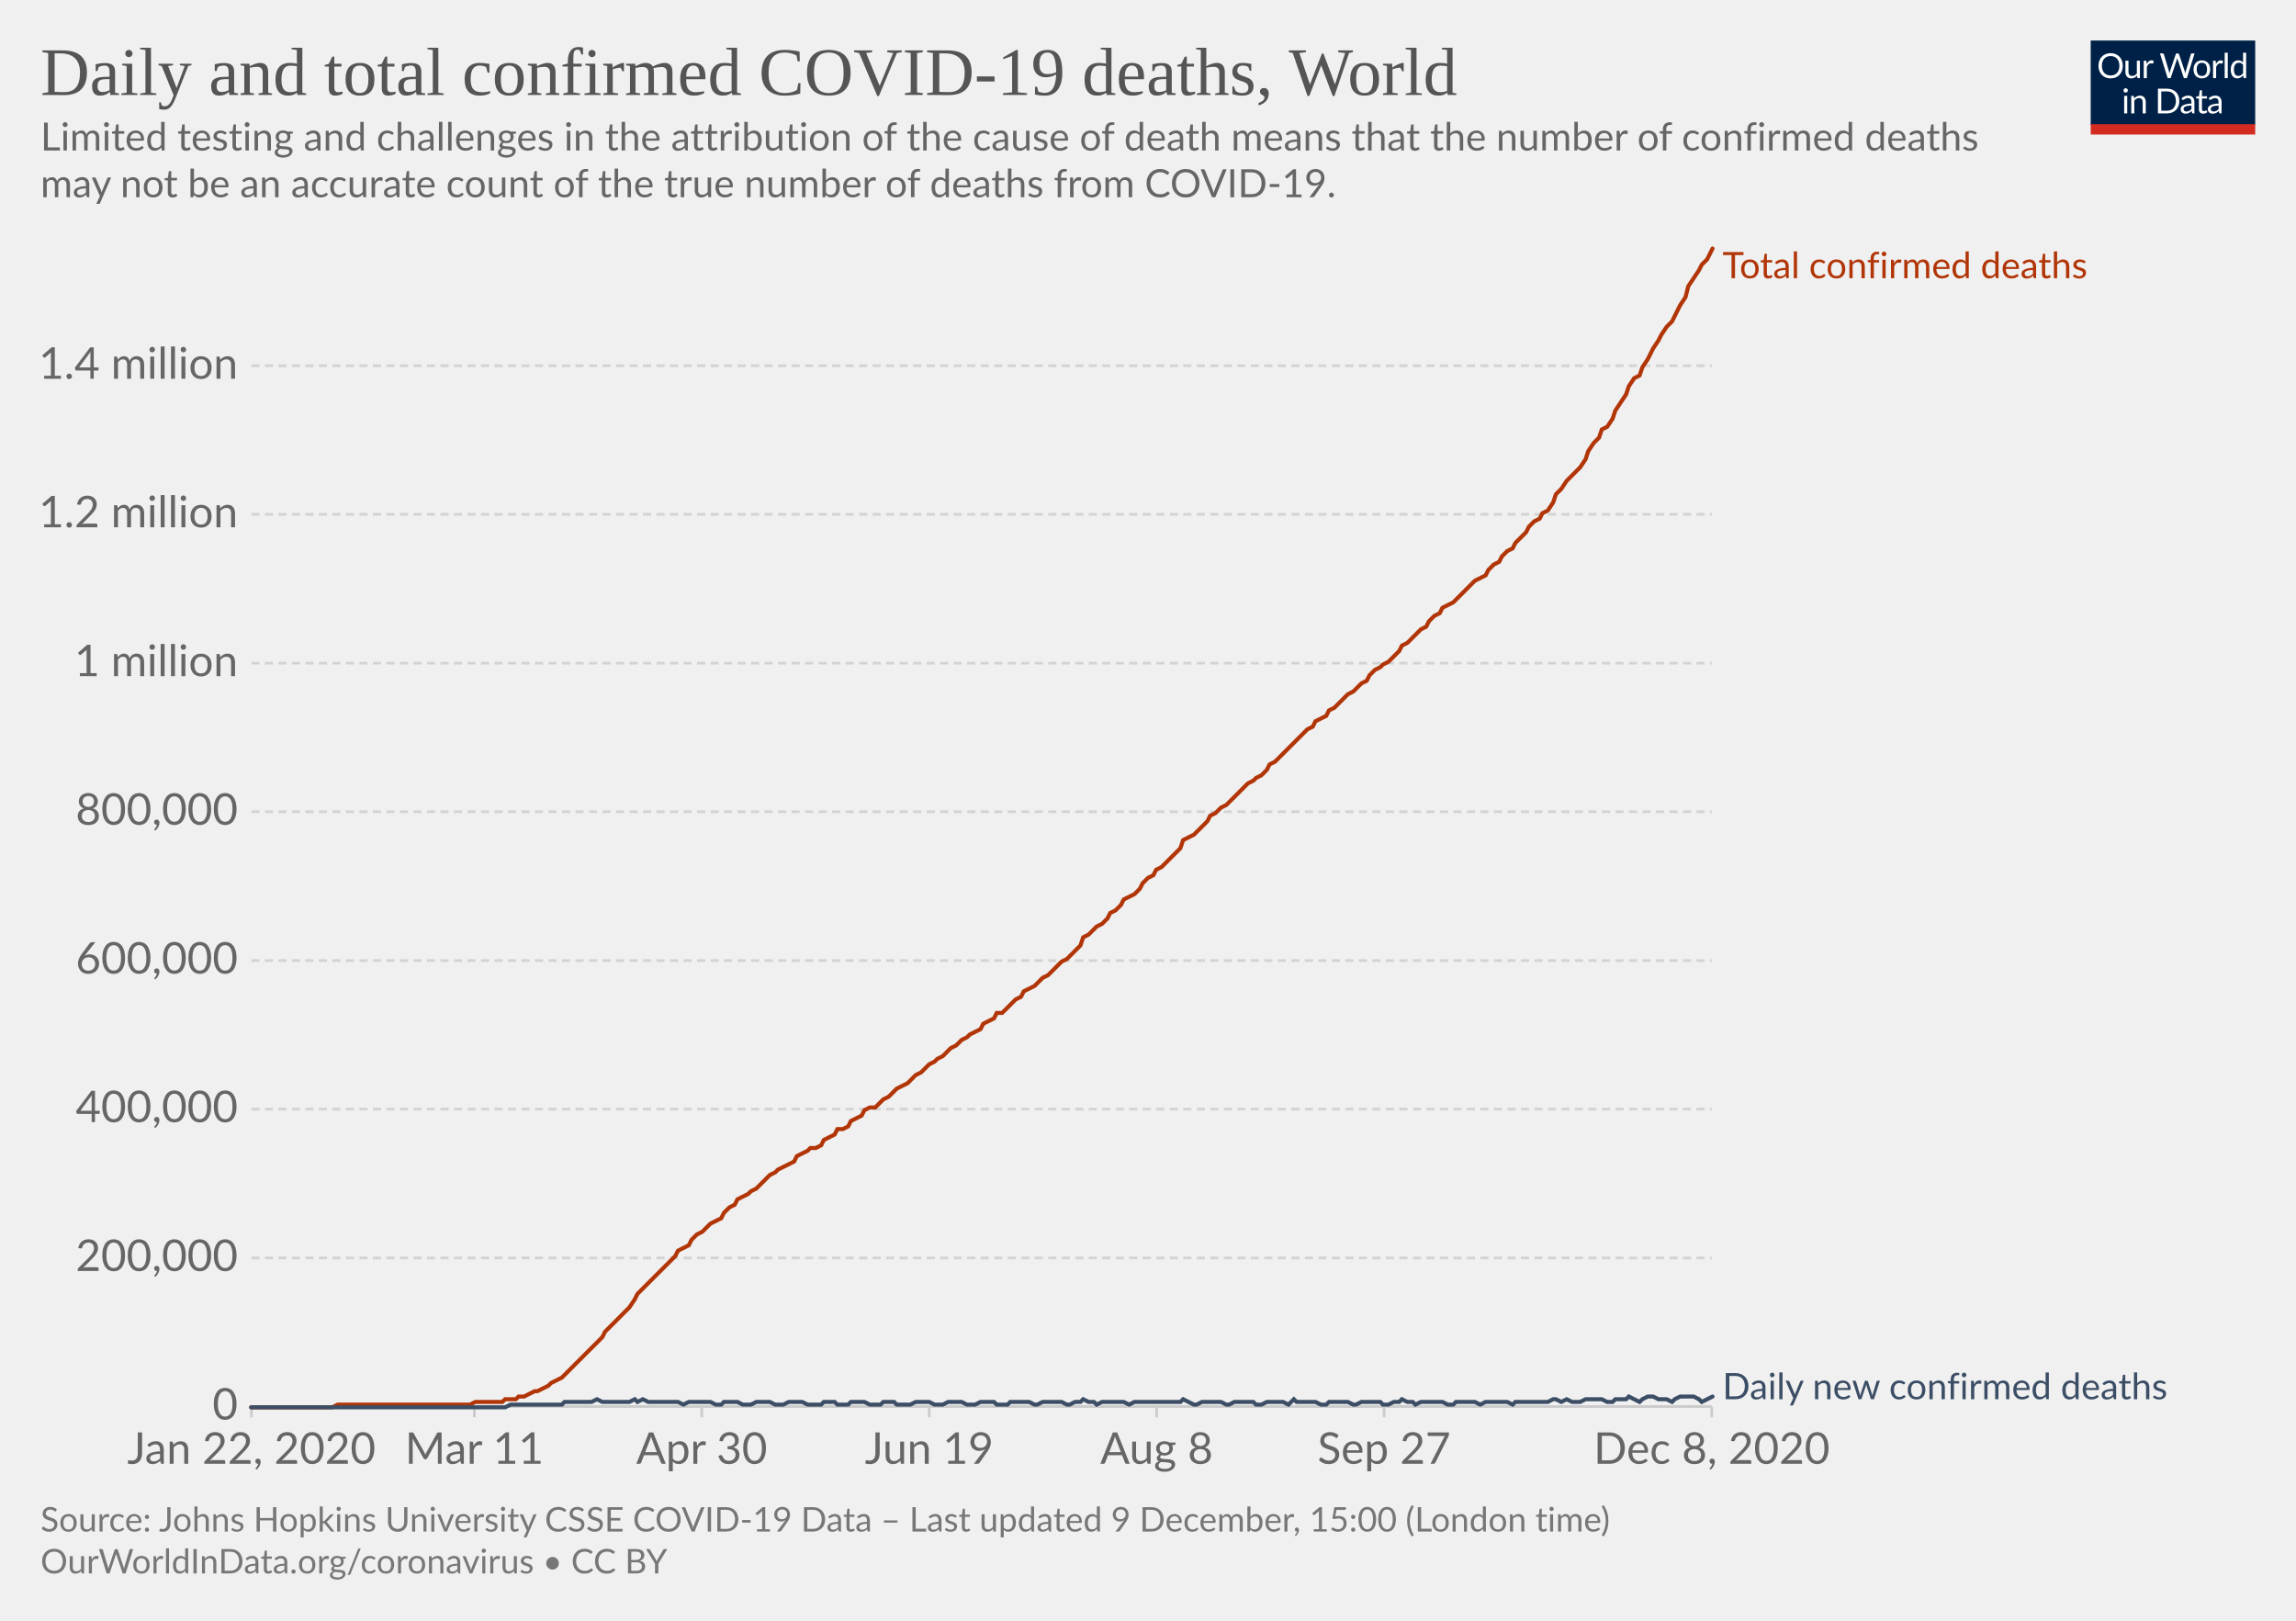
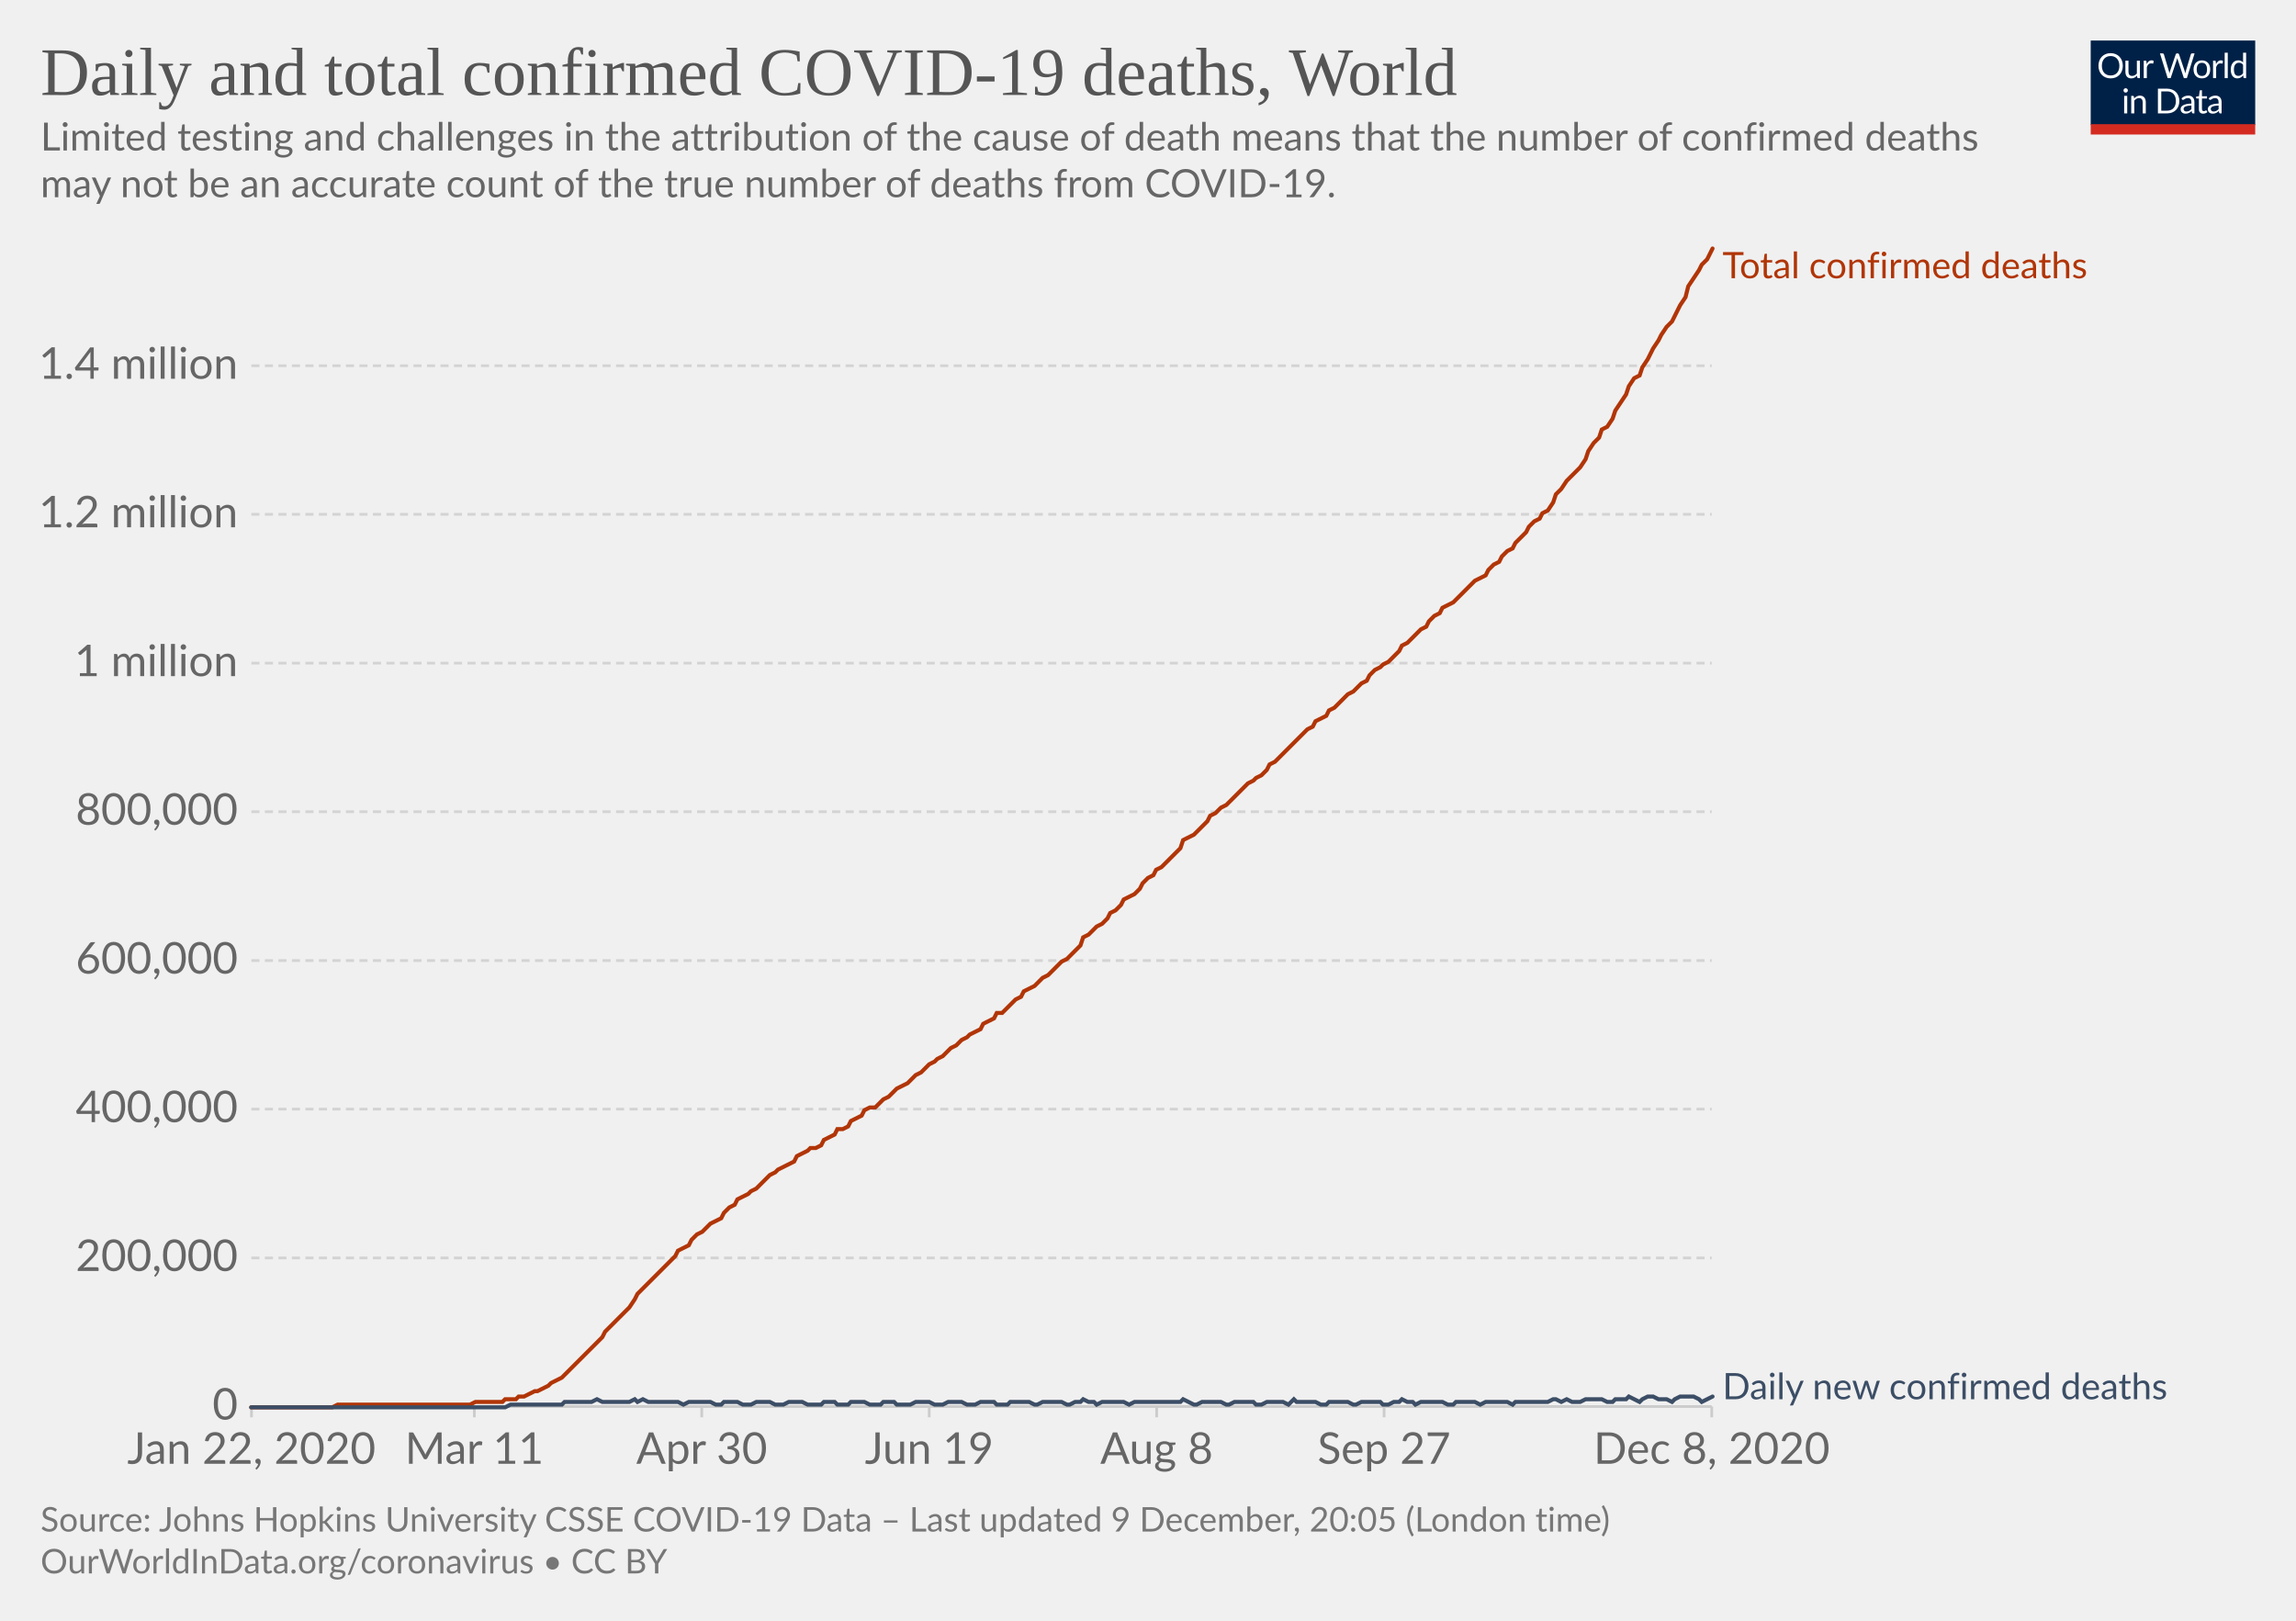
<svg xmlns="http://www.w3.org/2000/svg" version="1.1" style="background-color:#fff;-webkit-font-smoothing:antialiased" width="850" height="600" viewBox="0 0 850 600" font-family="Lato,'Helvetica Neue',Helvetica,Arial,sans-serif" font-size="18" text-rendering="optimizeLegibility">
  <g class="HeaderView">
    <g transform="matrix(.29 0 0 .29 774 15)">
      <svg width="210" height="120" viewBox="0 0 210 120" fill="none">
        <g clip-path="url(#clip0)">
          <path d="M0 0h210v107.89H0V0z" fill="#002147" />
          <path d="M40.98 32.25c0 2.36-.38 4.53-1.12 6.51a14.26 14.26 0 01-8.1 8.4c-1.9.78-4.02 1.17-6.34 1.17a16.6 16.6 0 01-6.33-1.17 14.31 14.31 0 01-8.08-8.4 18.29 18.29 0 01-1.12-6.51c0-2.36.38-4.53 1.12-6.5a14.32 14.32 0 018.07-8.44c1.92-.8 4.03-1.19 6.34-1.19 2.32 0 4.43.4 6.34 1.19 1.92.8 3.56 1.9 4.93 3.34a14.87 14.87 0 013.17 5.1 18.1 18.1 0 011.12 6.5zm-4.38 0c0-1.94-.26-3.68-.8-5.22a10.91 10.91 0 00-2.24-3.89 9.68 9.68 0 00-3.52-2.46 11.95 11.95 0 00-4.62-.86c-1.68 0-3.21.28-4.6.86a9.88 9.88 0 00-3.54 2.46 10.91 10.91 0 00-2.24 3.9c-.53 1.53-.8 3.27-.8 5.2 0 1.94.27 3.68.8 5.22a11.17 11.17 0 002.24 3.9 10.01 10.01 0 003.55 2.44c1.38.56 2.9.83 4.6.83 1.7 0 3.24-.27 4.61-.83a9.8 9.8 0 003.52-2.44 11.17 11.17 0 002.25-3.9c.53-1.54.8-3.28.8-5.21zm26.22-6.54V48H60.5c-.56 0-.9-.27-1.05-.81l-.31-2.4a12.45 12.45 0 01-3.26 2.6c-1.2.64-2.58.96-4.13.96-1.22 0-2.3-.2-3.24-.6a6.52 6.52 0 01-2.33-1.7 7.37 7.37 0 01-1.43-2.67c-.3-1.04-.46-2.2-.46-3.45V25.7h3.91v14.22c0 1.68.38 2.99 1.15 3.91.77.93 1.96 1.39 3.54 1.39 1.16 0 2.24-.27 3.23-.82a10.42 10.42 0 002.8-2.28V25.7h3.91zm8.61 4.47a9.94 9.94 0 012.6-3.56 5.64 5.64 0 013.76-1.3c.47 0 .92.05 1.34.15.44.1.83.27 1.17.49l-.3 2.92c-.09.37-.3.55-.66.55-.2 0-.5-.04-.9-.13a6.21 6.21 0 00-3.24.18c-.54.2-1.03.5-1.47.92-.42.4-.81.9-1.17 1.5-.33.58-.64 1.26-.92 2.02V48H67.7V25.71h2.25c.42 0 .72.08.88.25.16.16.27.44.33.83l.26 3.39zm61.16-13.7L122.75 48h-3.82l-7.99-24.05a21.95 21.95 0 01-.42-1.58 38.36 38.36 0 01-.44 1.58L102.05 48h-3.83L88.4 16.47h3.54c.38 0 .7.1.95.29.26.2.43.43.5.73l6.52 21.9c.1.4.2.83.28 1.28.1.46.2.94.29 1.46l.3-1.46c.12-.47.25-.9.38-1.27l7.41-21.91c.1-.25.26-.48.51-.69.27-.22.58-.33.95-.33h1.23c.38 0 .69.1.92.29.24.2.41.43.53.73l7.4 21.9a28.4 28.4 0 01.68 2.62 29.52 29.52 0 01.52-2.61l6.54-21.91c.07-.27.23-.5.48-.7.27-.21.58-.32.95-.32h3.32zm9.35 8.88c1.63 0 3.1.27 4.4.82a9.43 9.43 0 015.46 5.94c.5 1.4.74 2.98.74 4.73 0 1.76-.25 3.34-.74 4.75a9.43 9.43 0 01-5.46 5.92c-1.3.52-2.77.79-4.4.79-1.64 0-3.12-.27-4.44-.8a9.42 9.42 0 01-3.35-2.3c-.92-1-1.63-2.2-2.13-3.61-.49-1.41-.73-3-.73-4.75s.24-3.33.73-4.73c.5-1.43 1.2-2.64 2.13-3.63a9.4 9.4 0 013.35-2.31c1.32-.55 2.8-.82 4.44-.82zm0 19.89c2.2 0 3.84-.73 4.93-2.2 1.08-1.48 1.63-3.54 1.63-6.18 0-2.66-.55-4.72-1.63-6.2-1.09-1.49-2.73-2.23-4.93-2.23-1.12 0-2.09.2-2.93.57a5.7 5.7 0 00-2.06 1.65 7.5 7.5 0 00-1.24 2.67c-.26 1.04-.4 2.22-.4 3.54 0 2.64.55 4.7 1.64 6.18 1.1 1.47 2.76 2.2 4.99 2.2zm17.97-15.07a9.94 9.94 0 012.6-3.56 5.64 5.64 0 013.76-1.3c.47 0 .91.05 1.34.15.44.1.83.27 1.16.49l-.28 2.92c-.09.37-.31.55-.66.55-.2 0-.5-.04-.9-.13a6.2 6.2 0 00-3.24.18c-.54.2-1.03.5-1.47.92-.43.4-.82.9-1.17 1.5a13.1 13.1 0 00-.92 2.02V48h-3.94V25.71h2.24c.43 0 .72.08.88.25.17.16.28.44.33.83l.27 3.39zm15.04-14.59V48h-3.92V15.6h3.92zm19.55 15.43a6.22 6.22 0 00-2.38-2.05 6.7 6.7 0 00-2.86-.6c-2.07 0-3.66.75-4.77 2.23-1.12 1.48-1.68 3.6-1.68 6.33 0 1.46.13 2.7.38 3.74a7.29 7.29 0 001.1 2.56 4.35 4.35 0 001.78 1.45c.7.3 1.5.46 2.4.46 1.29 0 2.41-.3 3.36-.88a9.6 9.6 0 002.67-2.49V31.02zm3.91-15.43V48h-2.33c-.56 0-.9-.27-1.06-.81l-.35-2.71a12.13 12.13 0 01-3.25 2.77 8.28 8.28 0 01-4.23 1.06 7.31 7.31 0 01-6.14-2.9c-.73-.96-1.3-2.15-1.69-3.57a18.35 18.35 0 01.07-9.48 11.29 11.29 0 011.89-3.7 8.7 8.7 0 017.06-3.34 7.96 7.96 0 016.12 2.62V15.59h3.91zM46.61 70.71V93H42.7V70.71h3.91zm.84-7c0 .39-.08.75-.24 1.09a2.81 2.81 0 01-1.52 1.47 2.67 2.67 0 01-2.16 0 2.9 2.9 0 01-1.45-1.47 2.67 2.67 0 010-2.16c.15-.35.35-.65.6-.9.25-.27.53-.47.85-.62a2.67 2.67 0 012.16 0c.35.15.65.35.9.62.27.25.47.55.62.9.16.34.24.7.24 1.08zm7.97 10.24c.49-.54 1-1.04 1.54-1.48a9.85 9.85 0 013.66-1.84 8.96 8.96 0 015.43.35c.94.4 1.72.97 2.33 1.71a7.36 7.36 0 011.43 2.67c.32 1.04.49 2.19.49 3.45V93h-3.94V78.81c0-1.69-.4-3-1.17-3.92-.76-.93-1.93-1.4-3.5-1.4a6.6 6.6 0 00-3.25.83c-1 .56-1.92 1.31-2.77 2.27V93h-3.94V70.71h2.35c.56 0 .9.28 1.04.82l.3 2.42zm57.7 3.3c0 2.36-.37 4.5-1.11 6.44a14.3 14.3 0 01-3.17 4.98 14.1 14.1 0 01-4.93 3.2c-1.9.76-4.02 1.13-6.33 1.13H85.8V61.47h11.77c2.31 0 4.42.39 6.33 1.15a13.8 13.8 0 018.1 8.18 17.75 17.75 0 011.12 6.45zm-4.37 0c0-1.94-.26-3.67-.8-5.2a10.94 10.94 0 00-2.23-3.87 9.57 9.57 0 00-3.53-2.42 12.23 12.23 0 00-4.61-.83h-7.5v24.62h7.5c1.7 0 3.24-.28 4.61-.84a9.7 9.7 0 003.53-2.4 10.94 10.94 0 002.24-3.87c.53-1.53.8-3.26.8-5.2zm19.8 5.72c-1.8.06-3.34.2-4.62.44-1.26.22-2.3.51-3.1.88-.8.36-1.37.8-1.74 1.3-.35.5-.53 1.05-.53 1.67 0 .58.1 1.1.3 1.52a3 3 0 00.76 1.05c.34.27.73.46 1.17.6.45.11.94.17 1.45.17a7.28 7.28 0 003.5-.81 11.95 11.95 0 002.82-2.2v-4.62zm-12.65-9.11a12.73 12.73 0 013.98-2.66c1.43-.59 3-.88 4.73-.88 1.25 0 2.36.2 3.33.61a6.81 6.81 0 013.94 4.38c.33 1.04.5 2.19.5 3.43V93h-1.74a1.8 1.8 0 01-.88-.18c-.2-.13-.36-.38-.48-.74l-.44-2.12c-.59.55-1.16 1.03-1.72 1.46a9.48 9.48 0 01-3.74 1.7c-.69.15-1.46.23-2.3.23-.87 0-1.69-.12-2.45-.35a5.34 5.34 0 01-3.34-2.93 6.64 6.64 0 01-.49-2.64c0-.88.25-1.72.73-2.53a6.33 6.33 0 012.35-2.17c1.09-.63 2.5-1.15 4.25-1.54 1.75-.41 3.89-.65 6.42-.7v-1.75c0-1.73-.37-3.03-1.12-3.91-.75-.9-1.84-1.34-3.28-1.34-.97 0-1.78.12-2.44.37-.64.23-1.2.5-1.7.81l-1.23.82c-.33.23-.67.35-1 .35-.27 0-.5-.07-.69-.2a2.1 2.1 0 01-.48-.53l-.7-1.25zm27.67 19.5c-1.76 0-3.12-.5-4.07-1.48-.94-.98-1.41-2.4-1.41-4.25V74h-2.68a.9.9 0 01-.6-.2c-.16-.14-.24-.36-.24-.66v-1.56l3.65-.46.9-6.89a.9.9 0 01.29-.52.88.88 0 01.62-.22H142v7.67h6.44V74H142v13.38c0 .94.22 1.63.68 2.09.45.45 1.04.68 1.76.68a3.21 3.21 0 001.85-.53l.55-.35c.16-.12.3-.18.41-.18.2 0 .4.13.55.38l1.15 1.87a7.45 7.45 0 01-2.44 1.5c-.96.35-1.94.52-2.95.52zm19.68-10.4c-1.8.07-3.34.21-4.62.45-1.26.22-2.3.51-3.1.88-.8.36-1.37.8-1.74 1.3-.35.5-.53 1.05-.53 1.67 0 .58.1 1.1.3 1.52.18.42.44.77.76 1.05.34.27.73.46 1.17.6.45.11.94.17 1.45.17a7.3 7.3 0 003.5-.81 12.04 12.04 0 002.82-2.2v-4.62zm-12.65-9.1a12.72 12.72 0 013.99-2.66c1.42-.59 3-.88 4.72-.88 1.25 0 2.36.2 3.33.61a6.81 6.81 0 013.94 4.38c.33 1.04.5 2.19.5 3.43V93h-1.74a1.8 1.8 0 01-.88-.18c-.2-.13-.36-.38-.48-.74l-.44-2.12c-.59.55-1.16 1.03-1.72 1.46a9.48 9.48 0 01-3.74 1.7c-.69.15-1.46.23-2.3.23-.87 0-1.69-.12-2.45-.35a5.33 5.33 0 01-3.34-2.93 6.62 6.62 0 01-.49-2.64c0-.88.25-1.72.73-2.53a6.33 6.33 0 012.35-2.17c1.09-.63 2.5-1.15 4.25-1.54a31.2 31.2 0 016.42-.7v-1.75c0-1.73-.37-3.03-1.12-3.91-.75-.9-1.84-1.34-3.28-1.34-.97 0-1.78.12-2.44.37-.64.23-1.2.5-1.7.81-.46.3-.87.57-1.22.82-.34.23-.68.35-1.02.35-.26 0-.49-.07-.68-.2a1.88 1.88 0 01-.48-.53l-.7-1.25z" fill="#fff" />
          <path fill="#D42B21" d="M0 106.79h210V120H0z" />
        </g>
        <defs>
          <clipPath id="clip0">
            <path fill="#fff" d="M0 0h210v120H0z" />
          </clipPath>
        </defs>
      </svg>
    </g>
    <a href="https://ourworldindata.org/grapher/total-daily-covid-deaths?time=2019-12-31..latest" target="_blank" rel="noopener" font-family="&quot;Playfair Display&quot;,Georgia,&quot;Times New Roman&quot;,serif">
      <text font-size="25.2" x="15" y="35.2" fill="#555">
        <tspan x="15" y="35.16">Daily and total confirmed COVID-19 deaths, World</tspan>
      </text>
    </a>
    <text font-size="14.4" x="15" y="55.7" fill="#666">
      <tspan x="15" y="55.72">Limited testing and challenges in the attribution of the cause of death means that the number of confirmed deaths</tspan>
      <tspan x="15" y="73">may not be an accurate count of the true number of deaths from COVID-19.</tspan>
    </text>
  </g>
  <g class="LineChart">
    <defs>
      <clipPath id="a">
        <path d="M83.06 0h830v899.4h-830z" />
      </clipPath>
    </defs>
    <g class="DualAxisView">
      <g class="HorizontalAxis">
        <path stroke="#ccc" d="M93.1 520.7v4M175.6 520.7v4M259.8 520.7v4M344 520.7v4M428.2 520.7v4M512.4 520.7v4M633.7 520.7v4" />
        <text x="93.1" y="541.9" fill="#666" text-anchor="middle" font-size="16.2">Jan 22, 2020</text>
        <text x="175.6" y="541.9" fill="#666" text-anchor="middle" font-size="16.2">Mar 11</text>
        <text x="259.8" y="541.9" fill="#666" text-anchor="middle" font-size="16.2">Apr 30</text>
        <text x="344" y="541.9" fill="#666" text-anchor="middle" font-size="16.2">Jun 19</text>
        <text x="428.2" y="541.9" fill="#666" text-anchor="middle" font-size="16.2">Aug 8</text>
        <text x="512.4" y="541.9" fill="#666" text-anchor="middle" font-size="16.2">Sep 27</text>
        <text x="633.7" y="541.9" fill="#666" text-anchor="middle" font-size="16.2">Dec 8, 2020</text>
      </g>
      <g class="VerticalAxis" fill="#666" dominant-baseline="middle" text-anchor="end" font-size="16.2">
        <text x="88.06" y="520.7">0</text>
        <text x="88.06" y="465.7">200,000</text>
        <text x="88.06" y="410.6">400,000</text>
        <text x="88.06" y="355.6">600,000</text>
        <text x="88.06" y="300.5">800,000</text>
        <text x="88.06" y="245.5">1 million</text>
        <text x="88.06" y="190.4">1.2 million</text>
        <text x="88.06" y="135.4">1.4 million</text>
      </g>
      <g class="AxisGridLines horizontalLines">
        <path stroke="#ccc" d="M93.06 520.7h540.62" />
        <path stroke="#d3d3d3" stroke-dasharray="3,2" d="M93.06 465.7h540.62M93.06 410.6h540.62M93.06 355.6h540.62M93.06 300.5h540.62M93.06 245.5h540.62M93.06 190.4h540.62M93.06 135.4h540.62" />
      </g>
    </g>
    <g clip-path="url(#a)">
      <g class="LineLabels" cursor="default">
        <g class="legendMark">
          <text font-size="13.5" x="637.7" y="103" fill="#B13507">
            <tspan x="637.68" y="103">Total confirmed deaths</tspan>
          </text>
        </g>
        <g class="legendMark">
          <text font-size="13.5" x="637.7" y="518" fill="#3C4E66">
            <tspan x="637.68" y="518">Daily new confirmed deaths</tspan>
          </text>
        </g>
      </g>
      <g class="Lines">
        <g class="key-World_0">
          <path stroke="#B13507" stroke-linecap="round" d="M93 521h30l2-1h49l2-1h10l1-1h4l1-1h2l2-1 2-1h1l2-1 2-1 1-1 2-1 2-1 1-1 2-2 2-2 1-1 2-2 2-2 1-1 2-2 2-2 1-2 2-2 2-2 2-2 1-1 2-2 2-3 1-2 2-2 2-2 1-1 2-2 2-2 1-1 2-2 2-2 1-2 2-1 2-1 1-2 2-2 2-1 2-2 1-1 2-1 2-1 1-2 2-2 2-1 1-2 2-1 2-1 1-1 2-1 2-2 1-1 2-2 2-1 1-1 2-1 2-1 2-1 1-2 2-1 2-1 1-1h2l2-1 1-2 2-1 2-1 1-2h2l2-1 1-2 2-1 2-1 1-2 2-1h2l2-2 1-1 2-1 2-2 1-1 2-1 2-1 1-1 2-2 2-1 1-1 2-2 2-1 1-1 2-1 2-2 1-1 2-1 2-2 2-1 1-1 2-1 2-1 1-2 2-1 2-1 1-2h2l2-2 1-1 2-2 2-1 1-2 2-1 2-1 1-1 2-2 2-1 2-2 1-1 2-2 2-1 1-1 2-2 2-2 1-3 2-1 2-2 1-1 2-1 2-2 1-2 2-1 2-2 1-2 2-1 2-1 2-2 1-2 2-2 2-1 1-2 2-1 2-2 1-1 2-2 2-2 1-3 2-1 2-1 1-1 2-2 2-2 1-2 2-1 2-2 2-1 1-1 2-2 2-2 1-1 2-2 2-1 1-1 2-1 2-2 1-2 2-1 2-2 1-1 2-2 2-2 1-1 2-2 2-2 2-1 1-2 2-1 2-1 1-2 2-1 2-2 1-1 2-2 2-1 1-1 2-2 2-1 1-2 2-2 2-1 1-1 2-1 2-2 2-2 1-2 2-1 2-2 1-1 2-2 2-1 1-2 2-2 2-1 1-2 2-1 2-1 1-1 2-2 2-2 1-1 2-2 2-1 2-1 1-2 2-2 2-1 1-2 2-2 2-1 1-2 2-2 2-2 1-2 2-2 2-1 1-2 2-1 2-3 1-3 2-2 2-3 2-2 1-1 2-2 2-3 1-3 2-3 2-2 1-3 2-1 2-3 1-3 2-3 2-3 1-3 2-3 2-1 1-3 2-3 2-4 2-3 1-2 2-3 2-2 1-2 2-4 2-3 1-4 2-3 2-3 1-2 2-2 2-4" fill="none" stroke-width="1.5" />
        </g>
        <g class="key-World_1">
          <path stroke="#3C4E66" stroke-linecap="round" d="M93 521h94l2-1h19l1-1h10l2-1 2 1h10l2-1 1 1 2-1 2 1h11l2 1 2-1h8l2 1h2l1-1h5l2 1h3l2-1h5l2 1h3l2-1h5l2 1h5l1-1h4l1 1h4l1-1h5l2 1h4l1-1h4l1 1h5l2-1h5l2 1h3l2-1h5l2 1h3l2-1h5l1 1h4l1-1h7l2 1h1l2-1h7l2 1h1l2-1h2l1-1 2 1h2l1 1 2-1h8l2 1 2-1h17l1-1 2 1 2 1h1l2-1h7l2 1h1l2-1h7l1 1h2l2-1h6l2 1 2-2 1 1h7l2 1h2l1-1h7l2 1h1l2-1h7l1 1h2l2-1h2l1-1 2 1h2l1 1 2-1h8l2 1h2l1-1h7l2 1 2-1h8l2 1 1-1h12l2-1h1l2 1 2-1 2 1h3l2-1h6l2 1h2l1-1h4l1-1 2 1 2 1 1-1 2-1h2l2 1h3l2 1 1-1 2-1h5l2 1 1 1 2-1 2-1" fill="none" stroke-width="1.5" />
        </g>
      </g>
    </g>
  </g>
  <g class="SourcesFooter" fill="#777">
    <g class="clickable" fill="#777">
      <text font-size="12.6" x="15" y="567">
-         <tspan x="15" y="566.98">Source: Johns Hopkins University CSSE COVID-19 Data – Last updated 9 December, 15:00 (London time)</tspan>
+         <tspan x="15" y="566.98">Source: Johns Hopkins University CSSE COVID-19 Data – Last updated 9 December, 20:05 (London time)</tspan>
      </text>
    </g>
    <text font-size="12.6" x="15" y="582.5">
      <tspan x="15" y="582.48">
        <a target="_blank" href="https://ourworldindata.org/coronavirus" fill="#777">OurWorldInData.org/coronavirus</a> • <a class="cclogo" href="http://creativecommons.org/licenses/by/4.0/deed.en_US" target="_blank" fill="#777">CC BY</a>
      </tspan>
    </text>
  </g>
</svg>
